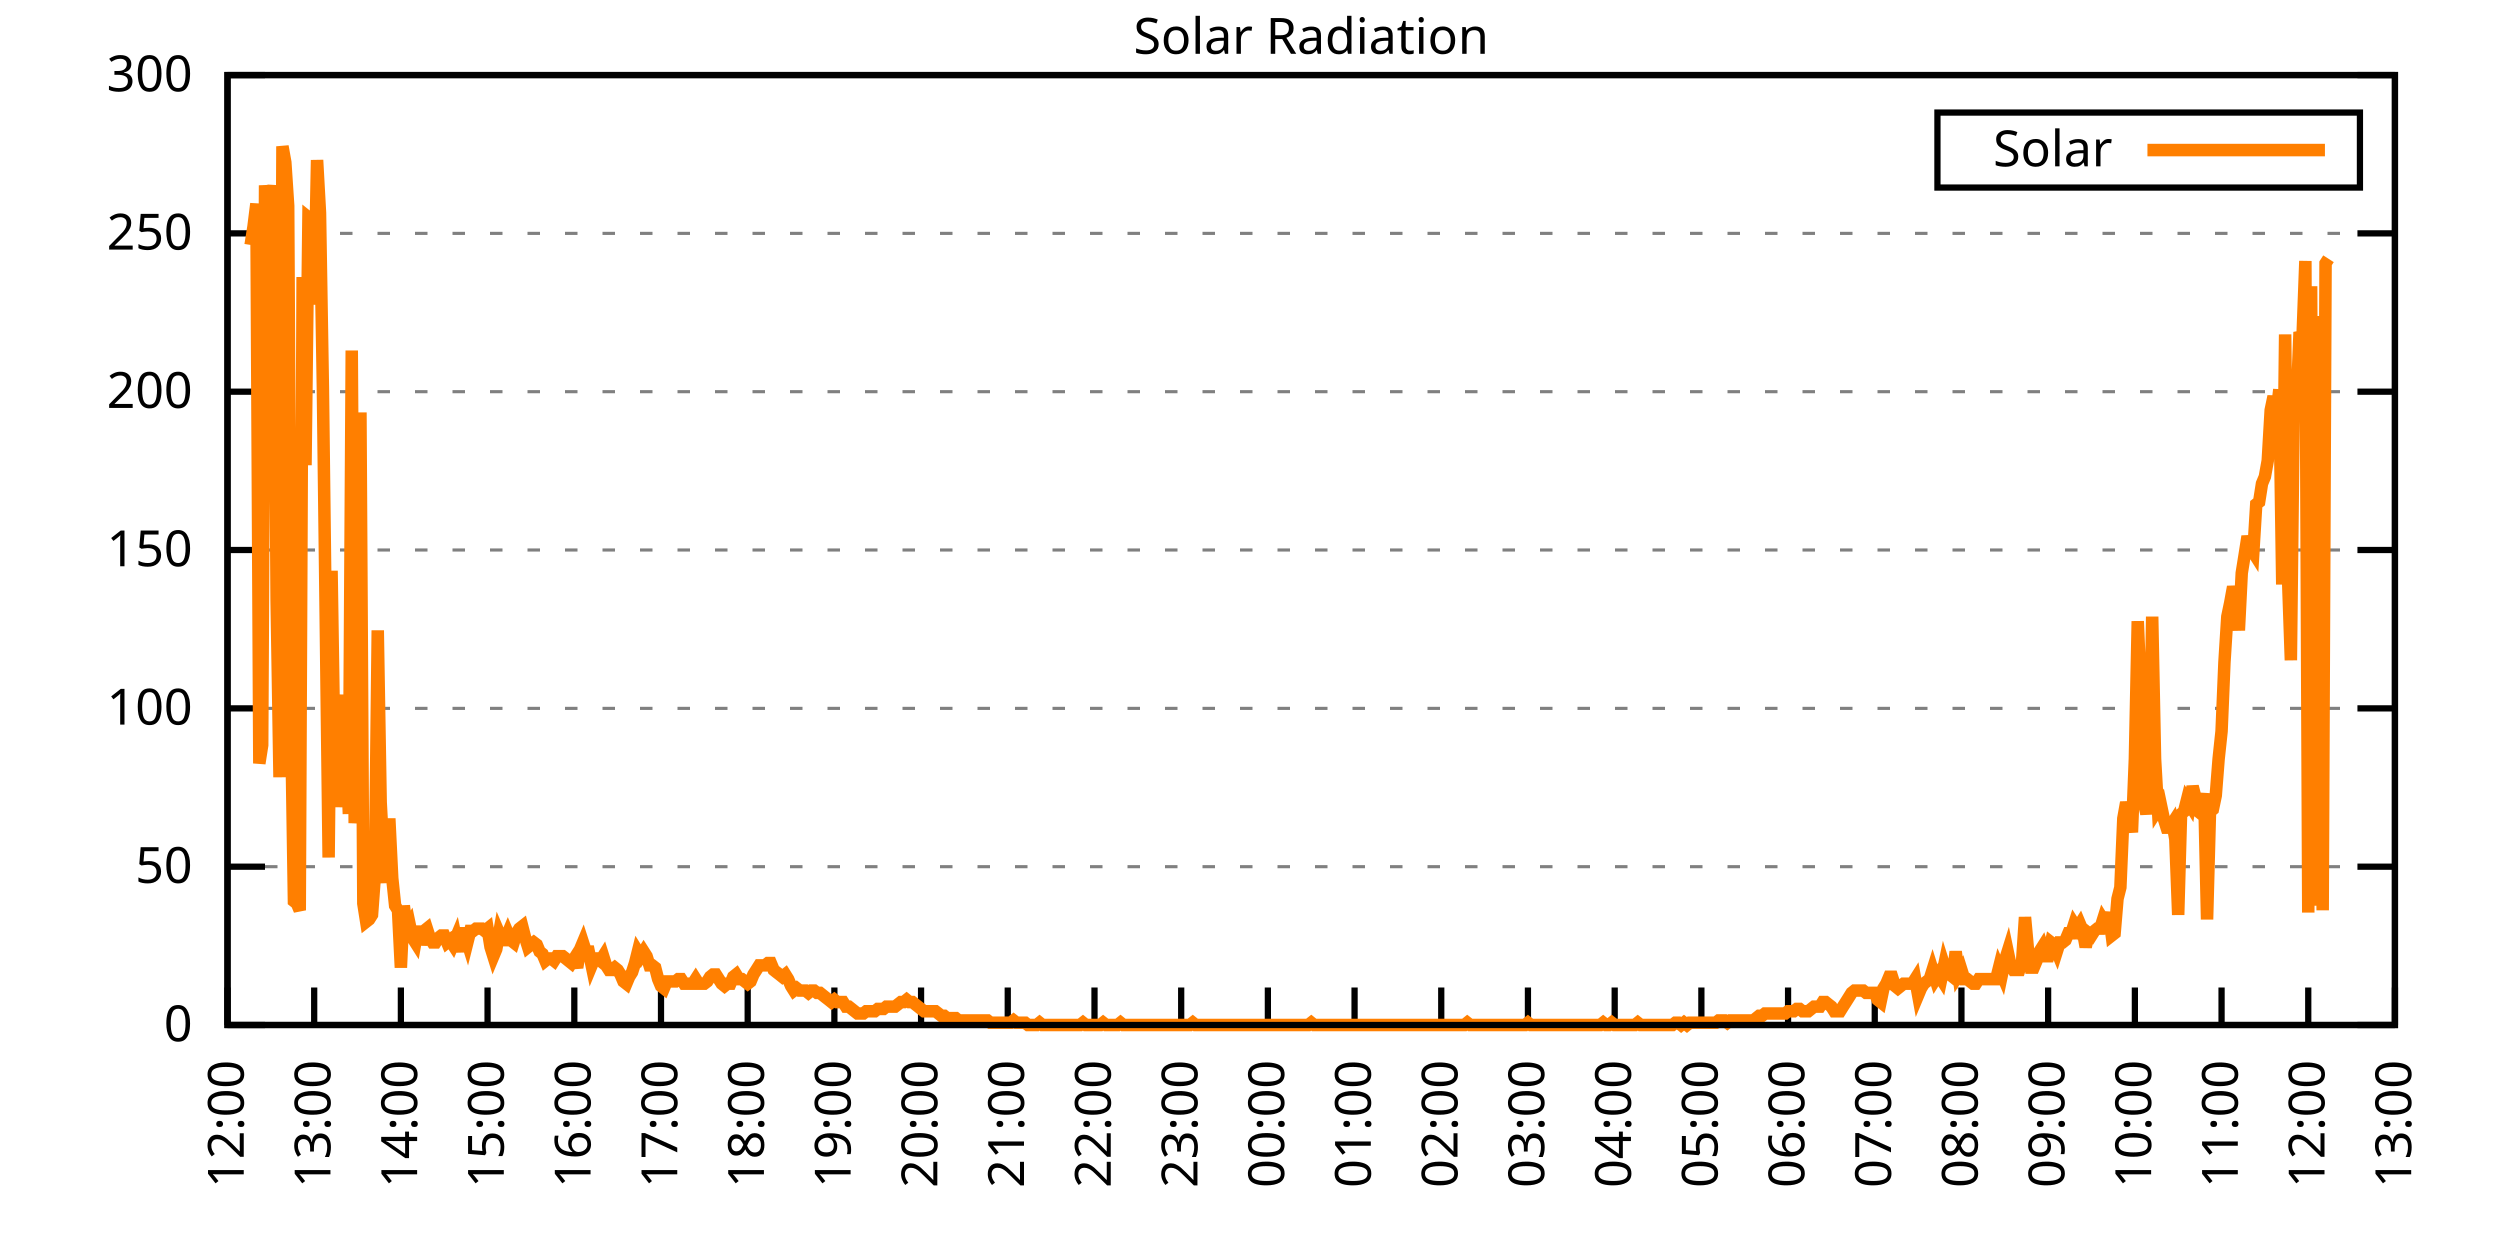
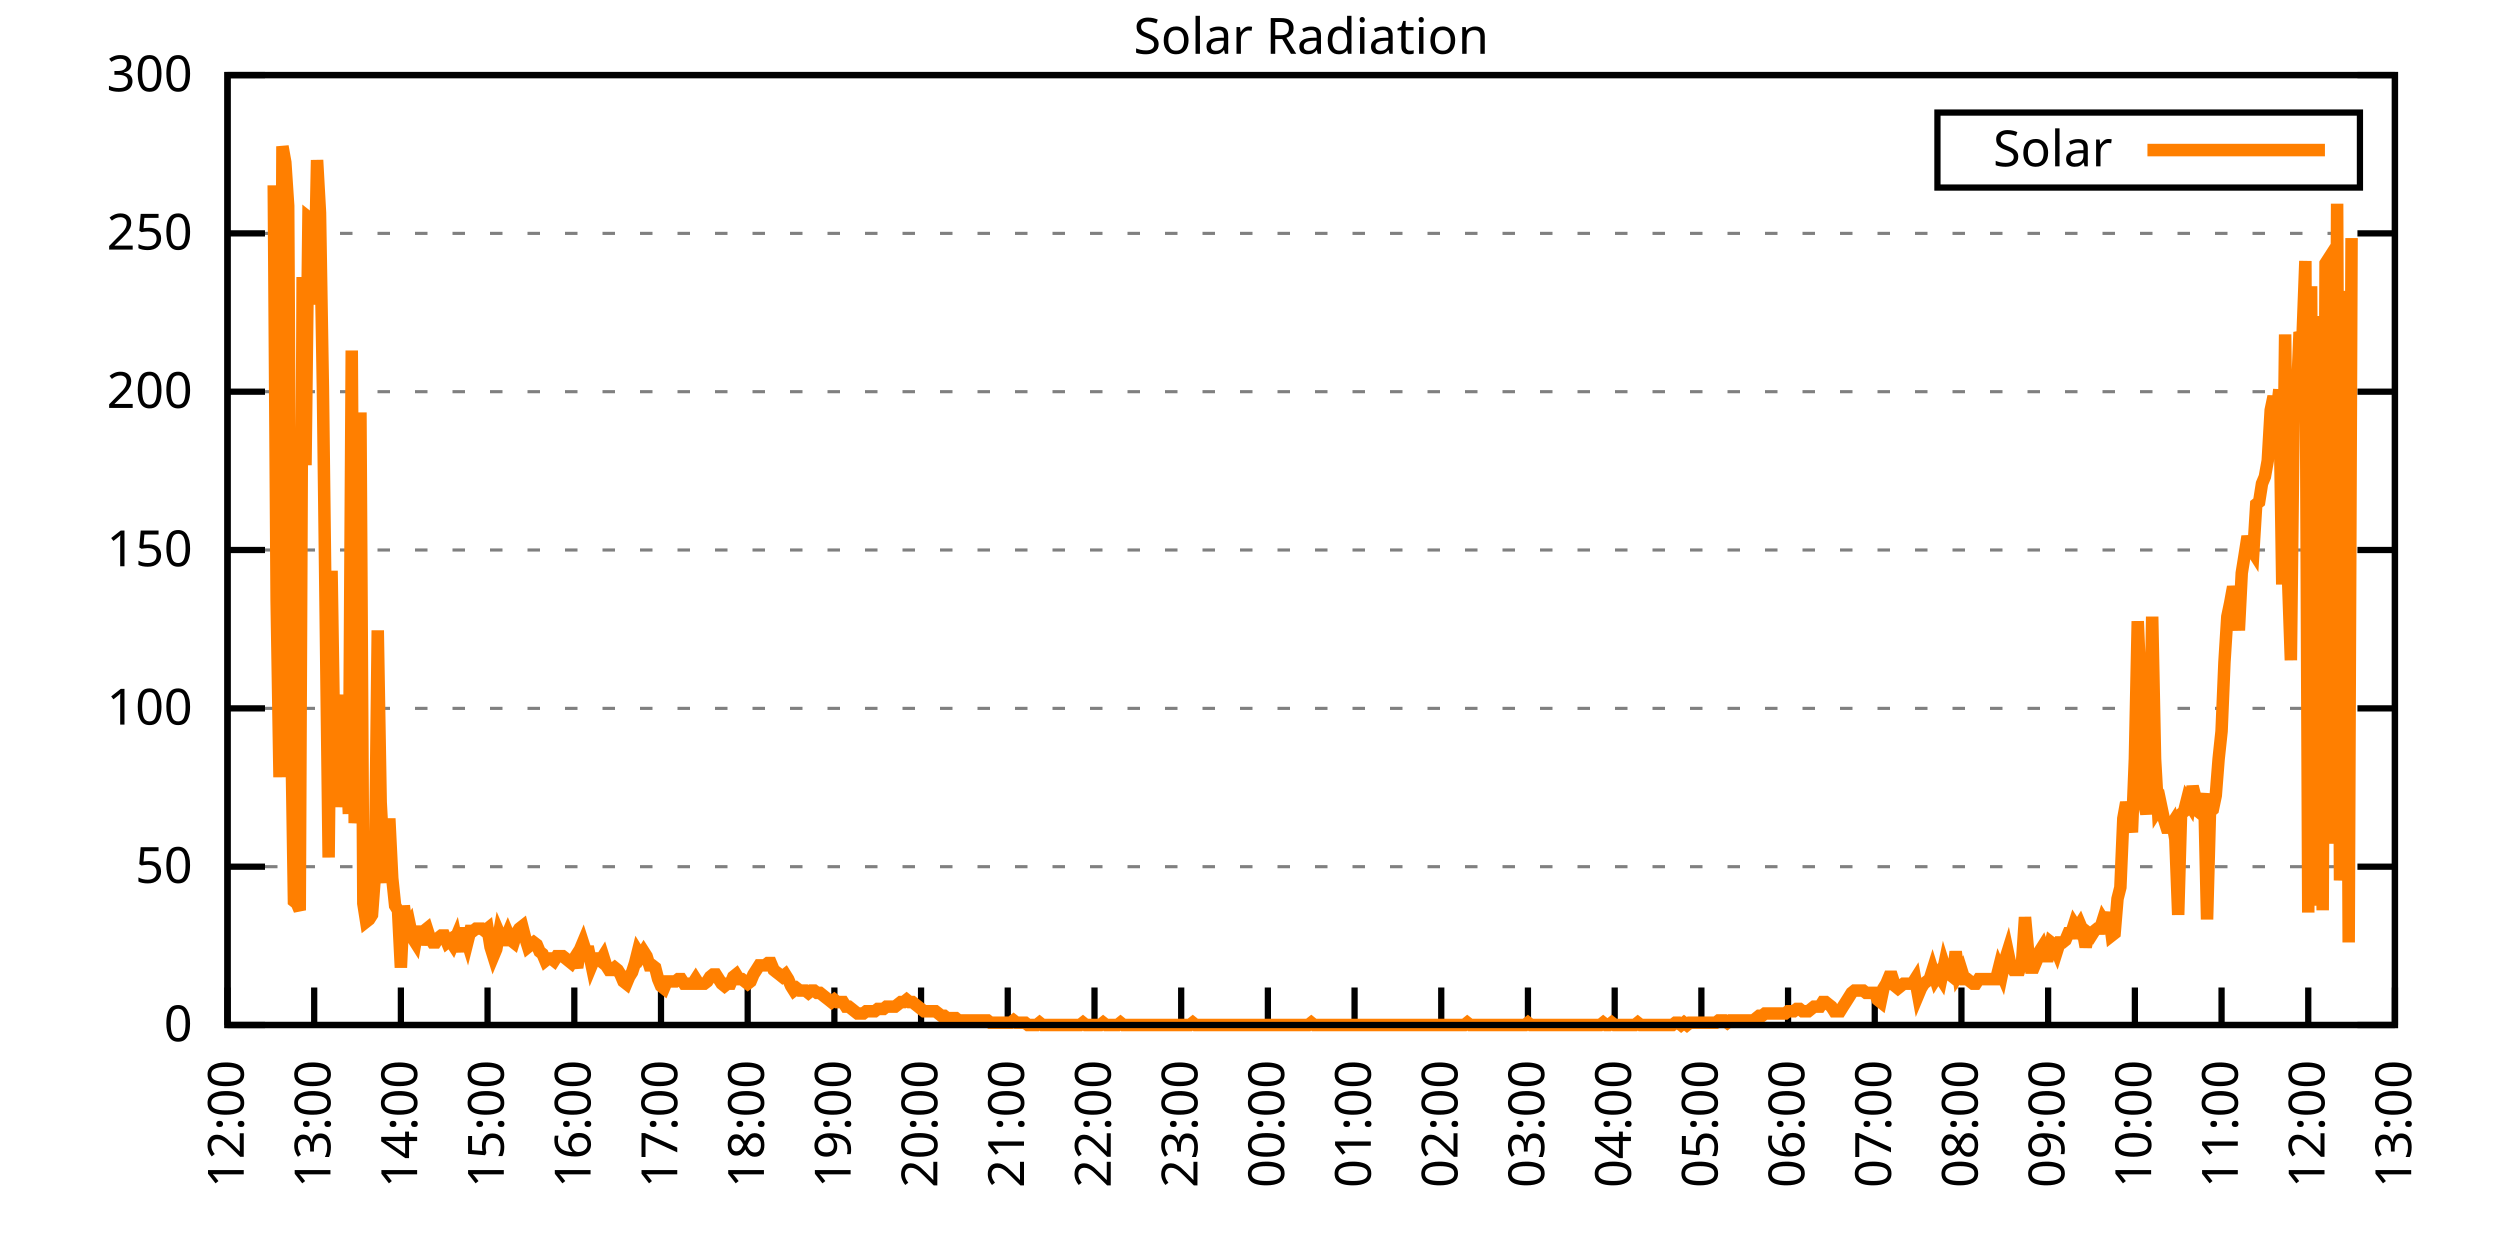
<svg xmlns="http://www.w3.org/2000/svg" xmlns:xlink="http://www.w3.org/1999/xlink" width="400" height="200" viewBox="0 0 400 200">
  <g id="gnuplot_canvas">
    <rect x="0" y="0" width="400" height="200" fill="none" />
    <defs>
      <circle id="gpDot" r="0.5" stroke-width="0.5" stroke="currentColor" />
      <path id="gpPt0" stroke-width="0.333" stroke="currentColor" d="M-1,0 h2 M0,-1 v2" />
      <path id="gpPt1" stroke-width="0.333" stroke="currentColor" d="M-1,-1 L1,1 M1,-1 L-1,1" />
      <path id="gpPt2" stroke-width="0.333" stroke="currentColor" d="M-1,0 L1,0 M0,-1 L0,1 M-1,-1 L1,1 M-1,1 L1,-1" />
      <rect id="gpPt3" stroke-width="0.333" stroke="currentColor" x="-1" y="-1" width="2" height="2" />
      <rect id="gpPt4" stroke-width="0.333" stroke="currentColor" fill="currentColor" x="-1" y="-1" width="2" height="2" />
      <circle id="gpPt5" stroke-width="0.333" stroke="currentColor" cx="0" cy="0" r="1" />
      <use xlink:href="#gpPt5" id="gpPt6" fill="currentColor" stroke="none" />
      <path id="gpPt7" stroke-width="0.333" stroke="currentColor" d="M0,-1.33 L-1.33,0.67 L1.33,0.67 z" />
      <use xlink:href="#gpPt7" id="gpPt8" fill="currentColor" stroke="none" />
      <use xlink:href="#gpPt7" id="gpPt9" stroke="currentColor" transform="rotate(180)" />
      <use xlink:href="#gpPt9" id="gpPt10" fill="currentColor" stroke="none" />
      <use xlink:href="#gpPt3" id="gpPt11" stroke="currentColor" transform="rotate(45)" />
      <use xlink:href="#gpPt11" id="gpPt12" fill="currentColor" stroke="none" />
      <path id="gpPt13" stroke-width="0.333" stroke="currentColor" d="M0,1.330 L1.265,0.411 L0.782,-1.067 L-0.782,-1.076 L-1.265,0.411 z" />
      <use xlink:href="#gpPt13" id="gpPt14" fill="currentColor" stroke="none" />
      <filter id="textbox" filterUnits="objectBoundingBox" x="0" y="0" height="1" width="1">
        <feFlood flood-color="white" flood-opacity="1" result="bgnd" />
        <feComposite in="SourceGraphic" in2="bgnd" operator="atop" />
      </filter>
      <filter id="greybox" filterUnits="objectBoundingBox" x="0" y="0" height="1" width="1">
        <feFlood flood-color="lightgrey" flood-opacity="1" result="grey" />
        <feComposite in="SourceGraphic" in2="grey" operator="atop" />
      </filter>
    </defs>
    <g fill="none" color="white" stroke="currentColor" stroke-width="1.00" stroke-linecap="butt" stroke-linejoin="miter">
</g>
    <g fill="none" color="black" stroke="currentColor" stroke-width="1.00" stroke-linecap="butt" stroke-linejoin="miter">
      <g stroke="none" shape-rendering="crispEdges">
        <polygon fill="rgb(255, 255, 255)" points="36.40,164.00 383.18,164.00 383.18,12.02 36.40,12.02 " />
      </g>
    </g>
    <g fill="none" color="black" stroke="currentColor" stroke-width="1.00" stroke-linecap="butt" stroke-linejoin="miter">
</g>
    <g fill="none" color="black" stroke="black" stroke-width="0.50" stroke-linecap="butt" stroke-linejoin="miter">
</g>
    <g fill="none" color="gray" stroke="currentColor" stroke-width="0.50" stroke-linecap="butt" stroke-linejoin="miter">
      <path stroke="gray" stroke-dasharray="2,4" class="gridline" d="M36.40,164.00 L383.19,164.00  " />
    </g>
    <g fill="none" color="gray" stroke="gray" stroke-width="1.00" stroke-linecap="butt" stroke-linejoin="miter">
</g>
    <g fill="none" color="black" stroke="currentColor" stroke-width="1.00" stroke-linecap="butt" stroke-linejoin="miter">
      <path stroke="black" d="M36.40,164.00 L42.40,164.00 M383.19,164.00 L377.19,164.00  " />
      <g transform="translate(30.80,166.60)" stroke="none" fill="black" font-family="Sans" font-size="8.00" text-anchor="end">
        <text>
          <tspan font-family="Sans"> 0</tspan>
        </text>
      </g>
    </g>
    <g fill="none" color="black" stroke="currentColor" stroke-width="1.00" stroke-linecap="butt" stroke-linejoin="miter">
</g>
    <g fill="none" color="black" stroke="black" stroke-width="0.50" stroke-linecap="butt" stroke-linejoin="miter">
</g>
    <g fill="none" color="gray" stroke="currentColor" stroke-width="0.50" stroke-linecap="butt" stroke-linejoin="miter">
      <path stroke="gray" stroke-dasharray="2,4" class="gridline" d="M36.40,138.67 L383.19,138.67  " />
    </g>
    <g fill="none" color="gray" stroke="gray" stroke-width="1.00" stroke-linecap="butt" stroke-linejoin="miter">
</g>
    <g fill="none" color="black" stroke="currentColor" stroke-width="1.00" stroke-linecap="butt" stroke-linejoin="miter">
      <path stroke="black" d="M36.40,138.67 L42.40,138.67 M383.19,138.67 L377.19,138.67  " />
      <g transform="translate(30.80,141.27)" stroke="none" fill="black" font-family="Sans" font-size="8.00" text-anchor="end">
        <text>
          <tspan font-family="Sans"> 50</tspan>
        </text>
      </g>
    </g>
    <g fill="none" color="black" stroke="currentColor" stroke-width="1.00" stroke-linecap="butt" stroke-linejoin="miter">
</g>
    <g fill="none" color="black" stroke="black" stroke-width="0.50" stroke-linecap="butt" stroke-linejoin="miter">
</g>
    <g fill="none" color="gray" stroke="currentColor" stroke-width="0.50" stroke-linecap="butt" stroke-linejoin="miter">
      <path stroke="gray" stroke-dasharray="2,4" class="gridline" d="M36.40,113.34 L383.19,113.34  " />
    </g>
    <g fill="none" color="gray" stroke="gray" stroke-width="1.00" stroke-linecap="butt" stroke-linejoin="miter">
</g>
    <g fill="none" color="black" stroke="currentColor" stroke-width="1.00" stroke-linecap="butt" stroke-linejoin="miter">
      <path stroke="black" d="M36.40,113.34 L42.40,113.34 M383.19,113.34 L377.19,113.34  " />
      <g transform="translate(30.80,115.94)" stroke="none" fill="black" font-family="Sans" font-size="8.00" text-anchor="end">
        <text>
          <tspan font-family="Sans"> 100</tspan>
        </text>
      </g>
    </g>
    <g fill="none" color="black" stroke="currentColor" stroke-width="1.00" stroke-linecap="butt" stroke-linejoin="miter">
</g>
    <g fill="none" color="black" stroke="black" stroke-width="0.50" stroke-linecap="butt" stroke-linejoin="miter">
</g>
    <g fill="none" color="gray" stroke="currentColor" stroke-width="0.50" stroke-linecap="butt" stroke-linejoin="miter">
      <path stroke="gray" stroke-dasharray="2,4" class="gridline" d="M36.40,88.00 L383.19,88.00  " />
    </g>
    <g fill="none" color="gray" stroke="gray" stroke-width="1.00" stroke-linecap="butt" stroke-linejoin="miter">
</g>
    <g fill="none" color="black" stroke="currentColor" stroke-width="1.00" stroke-linecap="butt" stroke-linejoin="miter">
      <path stroke="black" d="M36.40,88.00 L42.40,88.00 M383.19,88.00 L377.19,88.00  " />
      <g transform="translate(30.80,90.60)" stroke="none" fill="black" font-family="Sans" font-size="8.00" text-anchor="end">
        <text>
          <tspan font-family="Sans"> 150</tspan>
        </text>
      </g>
    </g>
    <g fill="none" color="black" stroke="currentColor" stroke-width="1.00" stroke-linecap="butt" stroke-linejoin="miter">
</g>
    <g fill="none" color="black" stroke="black" stroke-width="0.50" stroke-linecap="butt" stroke-linejoin="miter">
</g>
    <g fill="none" color="gray" stroke="currentColor" stroke-width="0.50" stroke-linecap="butt" stroke-linejoin="miter">
      <path stroke="gray" stroke-dasharray="2,4" class="gridline" d="M36.40,62.67 L383.19,62.67  " />
    </g>
    <g fill="none" color="gray" stroke="gray" stroke-width="1.00" stroke-linecap="butt" stroke-linejoin="miter">
</g>
    <g fill="none" color="black" stroke="currentColor" stroke-width="1.00" stroke-linecap="butt" stroke-linejoin="miter">
      <path stroke="black" d="M36.40,62.67 L42.40,62.67 M383.19,62.67 L377.19,62.67  " />
      <g transform="translate(30.80,65.27)" stroke="none" fill="black" font-family="Sans" font-size="8.00" text-anchor="end">
        <text>
          <tspan font-family="Sans"> 200</tspan>
        </text>
      </g>
    </g>
    <g fill="none" color="black" stroke="currentColor" stroke-width="1.00" stroke-linecap="butt" stroke-linejoin="miter">
</g>
    <g fill="none" color="black" stroke="black" stroke-width="0.50" stroke-linecap="butt" stroke-linejoin="miter">
</g>
    <g fill="none" color="gray" stroke="currentColor" stroke-width="0.50" stroke-linecap="butt" stroke-linejoin="miter">
      <path stroke="gray" stroke-dasharray="2,4" class="gridline" d="M36.40,37.34 L383.19,37.34  " />
    </g>
    <g fill="none" color="gray" stroke="gray" stroke-width="1.00" stroke-linecap="butt" stroke-linejoin="miter">
</g>
    <g fill="none" color="black" stroke="currentColor" stroke-width="1.00" stroke-linecap="butt" stroke-linejoin="miter">
      <path stroke="black" d="M36.40,37.34 L42.40,37.34 M383.19,37.34 L377.19,37.34  " />
      <g transform="translate(30.80,39.94)" stroke="none" fill="black" font-family="Sans" font-size="8.00" text-anchor="end">
        <text>
          <tspan font-family="Sans"> 250</tspan>
        </text>
      </g>
    </g>
    <g fill="none" color="black" stroke="currentColor" stroke-width="1.00" stroke-linecap="butt" stroke-linejoin="miter">
</g>
    <g fill="none" color="black" stroke="black" stroke-width="0.50" stroke-linecap="butt" stroke-linejoin="miter">
</g>
    <g fill="none" color="gray" stroke="currentColor" stroke-width="0.50" stroke-linecap="butt" stroke-linejoin="miter">
      <path stroke="gray" stroke-dasharray="2,4" class="gridline" d="M36.40,12.01 L383.19,12.01  " />
    </g>
    <g fill="none" color="gray" stroke="gray" stroke-width="1.00" stroke-linecap="butt" stroke-linejoin="miter">
</g>
    <g fill="none" color="black" stroke="currentColor" stroke-width="1.00" stroke-linecap="butt" stroke-linejoin="miter">
      <path stroke="black" d="M36.40,12.01 L42.40,12.01 M383.19,12.01 L377.19,12.01  " />
      <g transform="translate(30.80,14.61)" stroke="none" fill="black" font-family="Sans" font-size="8.00" text-anchor="end">
        <text>
          <tspan font-family="Sans"> 300</tspan>
        </text>
      </g>
    </g>
    <g fill="none" color="black" stroke="currentColor" stroke-width="1.00" stroke-linecap="butt" stroke-linejoin="miter">
      <path stroke="black" d="M36.40,164.00 L36.40,158.00  " />
      <g transform="translate(39.00,169.60) rotate(270.00)" stroke="none" fill="black" font-family="Sans" font-size="8.00" text-anchor="end">
        <text>
          <tspan font-family="Sans">12:00</tspan>
        </text>
      </g>
    </g>
    <g fill="none" color="black" stroke="currentColor" stroke-width="1.00" stroke-linecap="butt" stroke-linejoin="miter">
      <path stroke="black" d="M50.27,164.00 L50.27,158.00  " />
      <g transform="translate(52.87,169.60) rotate(270.00)" stroke="none" fill="black" font-family="Sans" font-size="8.00" text-anchor="end">
        <text>
          <tspan font-family="Sans">13:00</tspan>
        </text>
      </g>
    </g>
    <g fill="none" color="black" stroke="currentColor" stroke-width="1.00" stroke-linecap="butt" stroke-linejoin="miter">
      <path stroke="black" d="M64.14,164.00 L64.14,158.00  " />
      <g transform="translate(66.74,169.60) rotate(270.00)" stroke="none" fill="black" font-family="Sans" font-size="8.00" text-anchor="end">
        <text>
          <tspan font-family="Sans">14:00</tspan>
        </text>
      </g>
    </g>
    <g fill="none" color="black" stroke="currentColor" stroke-width="1.00" stroke-linecap="butt" stroke-linejoin="miter">
      <path stroke="black" d="M78.01,164.00 L78.01,158.00  " />
      <g transform="translate(80.61,169.60) rotate(270.00)" stroke="none" fill="black" font-family="Sans" font-size="8.00" text-anchor="end">
        <text>
          <tspan font-family="Sans">15:00</tspan>
        </text>
      </g>
    </g>
    <g fill="none" color="black" stroke="currentColor" stroke-width="1.00" stroke-linecap="butt" stroke-linejoin="miter">
      <path stroke="black" d="M91.89,164.00 L91.89,158.00  " />
      <g transform="translate(94.49,169.60) rotate(270.00)" stroke="none" fill="black" font-family="Sans" font-size="8.00" text-anchor="end">
        <text>
          <tspan font-family="Sans">16:00</tspan>
        </text>
      </g>
    </g>
    <g fill="none" color="black" stroke="currentColor" stroke-width="1.00" stroke-linecap="butt" stroke-linejoin="miter">
      <path stroke="black" d="M105.76,164.00 L105.76,158.00  " />
      <g transform="translate(108.36,169.60) rotate(270.00)" stroke="none" fill="black" font-family="Sans" font-size="8.00" text-anchor="end">
        <text>
          <tspan font-family="Sans">17:00</tspan>
        </text>
      </g>
    </g>
    <g fill="none" color="black" stroke="currentColor" stroke-width="1.00" stroke-linecap="butt" stroke-linejoin="miter">
      <path stroke="black" d="M119.63,164.00 L119.63,158.00  " />
      <g transform="translate(122.23,169.60) rotate(270.00)" stroke="none" fill="black" font-family="Sans" font-size="8.00" text-anchor="end">
        <text>
          <tspan font-family="Sans">18:00</tspan>
        </text>
      </g>
    </g>
    <g fill="none" color="black" stroke="currentColor" stroke-width="1.00" stroke-linecap="butt" stroke-linejoin="miter">
      <path stroke="black" d="M133.50,164.00 L133.50,158.00  " />
      <g transform="translate(136.10,169.60) rotate(270.00)" stroke="none" fill="black" font-family="Sans" font-size="8.00" text-anchor="end">
        <text>
          <tspan font-family="Sans">19:00</tspan>
        </text>
      </g>
    </g>
    <g fill="none" color="black" stroke="currentColor" stroke-width="1.00" stroke-linecap="butt" stroke-linejoin="miter">
      <path stroke="black" d="M147.37,164.00 L147.37,158.00  " />
      <g transform="translate(149.97,169.60) rotate(270.00)" stroke="none" fill="black" font-family="Sans" font-size="8.00" text-anchor="end">
        <text>
          <tspan font-family="Sans">20:00</tspan>
        </text>
      </g>
    </g>
    <g fill="none" color="black" stroke="currentColor" stroke-width="1.00" stroke-linecap="butt" stroke-linejoin="miter">
      <path stroke="black" d="M161.24,164.00 L161.24,158.00  " />
      <g transform="translate(163.84,169.60) rotate(270.00)" stroke="none" fill="black" font-family="Sans" font-size="8.00" text-anchor="end">
        <text>
          <tspan font-family="Sans">21:00</tspan>
        </text>
      </g>
    </g>
    <g fill="none" color="black" stroke="currentColor" stroke-width="1.00" stroke-linecap="butt" stroke-linejoin="miter">
      <path stroke="black" d="M175.12,164.00 L175.12,158.00  " />
      <g transform="translate(177.72,169.60) rotate(270.00)" stroke="none" fill="black" font-family="Sans" font-size="8.00" text-anchor="end">
        <text>
          <tspan font-family="Sans">22:00</tspan>
        </text>
      </g>
    </g>
    <g fill="none" color="black" stroke="currentColor" stroke-width="1.00" stroke-linecap="butt" stroke-linejoin="miter">
      <path stroke="black" d="M188.99,164.00 L188.99,158.00  " />
      <g transform="translate(191.59,169.60) rotate(270.00)" stroke="none" fill="black" font-family="Sans" font-size="8.00" text-anchor="end">
        <text>
          <tspan font-family="Sans">23:00</tspan>
        </text>
      </g>
    </g>
    <g fill="none" color="black" stroke="currentColor" stroke-width="1.00" stroke-linecap="butt" stroke-linejoin="miter">
      <path stroke="black" d="M202.86,164.00 L202.86,158.00  " />
      <g transform="translate(205.46,169.60) rotate(270.00)" stroke="none" fill="black" font-family="Sans" font-size="8.00" text-anchor="end">
        <text>
          <tspan font-family="Sans">00:00</tspan>
        </text>
      </g>
    </g>
    <g fill="none" color="black" stroke="currentColor" stroke-width="1.00" stroke-linecap="butt" stroke-linejoin="miter">
      <path stroke="black" d="M216.73,164.00 L216.73,158.00  " />
      <g transform="translate(219.33,169.60) rotate(270.00)" stroke="none" fill="black" font-family="Sans" font-size="8.00" text-anchor="end">
        <text>
          <tspan font-family="Sans">01:00</tspan>
        </text>
      </g>
    </g>
    <g fill="none" color="black" stroke="currentColor" stroke-width="1.00" stroke-linecap="butt" stroke-linejoin="miter">
      <path stroke="black" d="M230.60,164.00 L230.60,158.00  " />
      <g transform="translate(233.20,169.60) rotate(270.00)" stroke="none" fill="black" font-family="Sans" font-size="8.00" text-anchor="end">
        <text>
          <tspan font-family="Sans">02:00</tspan>
        </text>
      </g>
    </g>
    <g fill="none" color="black" stroke="currentColor" stroke-width="1.00" stroke-linecap="butt" stroke-linejoin="miter">
      <path stroke="black" d="M244.47,164.00 L244.47,158.00  " />
      <g transform="translate(247.07,169.60) rotate(270.00)" stroke="none" fill="black" font-family="Sans" font-size="8.00" text-anchor="end">
        <text>
          <tspan font-family="Sans">03:00</tspan>
        </text>
      </g>
    </g>
    <g fill="none" color="black" stroke="currentColor" stroke-width="1.00" stroke-linecap="butt" stroke-linejoin="miter">
      <path stroke="black" d="M258.35,164.00 L258.35,158.00  " />
      <g transform="translate(260.95,169.60) rotate(270.00)" stroke="none" fill="black" font-family="Sans" font-size="8.00" text-anchor="end">
        <text>
          <tspan font-family="Sans">04:00</tspan>
        </text>
      </g>
    </g>
    <g fill="none" color="black" stroke="currentColor" stroke-width="1.00" stroke-linecap="butt" stroke-linejoin="miter">
      <path stroke="black" d="M272.22,164.00 L272.22,158.00  " />
      <g transform="translate(274.82,169.60) rotate(270.00)" stroke="none" fill="black" font-family="Sans" font-size="8.00" text-anchor="end">
        <text>
          <tspan font-family="Sans">05:00</tspan>
        </text>
      </g>
    </g>
    <g fill="none" color="black" stroke="currentColor" stroke-width="1.00" stroke-linecap="butt" stroke-linejoin="miter">
      <path stroke="black" d="M286.09,164.00 L286.09,158.00  " />
      <g transform="translate(288.69,169.60) rotate(270.00)" stroke="none" fill="black" font-family="Sans" font-size="8.00" text-anchor="end">
        <text>
          <tspan font-family="Sans">06:00</tspan>
        </text>
      </g>
    </g>
    <g fill="none" color="black" stroke="currentColor" stroke-width="1.00" stroke-linecap="butt" stroke-linejoin="miter">
      <path stroke="black" d="M299.96,164.00 L299.96,158.00  " />
      <g transform="translate(302.56,169.60) rotate(270.00)" stroke="none" fill="black" font-family="Sans" font-size="8.00" text-anchor="end">
        <text>
          <tspan font-family="Sans">07:00</tspan>
        </text>
      </g>
    </g>
    <g fill="none" color="black" stroke="currentColor" stroke-width="1.00" stroke-linecap="butt" stroke-linejoin="miter">
      <path stroke="black" d="M313.83,164.00 L313.83,158.00  " />
      <g transform="translate(316.43,169.60) rotate(270.00)" stroke="none" fill="black" font-family="Sans" font-size="8.00" text-anchor="end">
        <text>
          <tspan font-family="Sans">08:00</tspan>
        </text>
      </g>
    </g>
    <g fill="none" color="black" stroke="currentColor" stroke-width="1.00" stroke-linecap="butt" stroke-linejoin="miter">
      <path stroke="black" d="M327.70,164.00 L327.70,158.00  " />
      <g transform="translate(330.30,169.60) rotate(270.00)" stroke="none" fill="black" font-family="Sans" font-size="8.00" text-anchor="end">
        <text>
          <tspan font-family="Sans">09:00</tspan>
        </text>
      </g>
    </g>
    <g fill="none" color="black" stroke="currentColor" stroke-width="1.00" stroke-linecap="butt" stroke-linejoin="miter">
      <path stroke="black" d="M341.58,164.00 L341.58,158.00  " />
      <g transform="translate(344.18,169.60) rotate(270.00)" stroke="none" fill="black" font-family="Sans" font-size="8.00" text-anchor="end">
        <text>
          <tspan font-family="Sans">10:00</tspan>
        </text>
      </g>
    </g>
    <g fill="none" color="black" stroke="currentColor" stroke-width="1.00" stroke-linecap="butt" stroke-linejoin="miter">
      <path stroke="black" d="M355.45,164.00 L355.45,158.00  " />
      <g transform="translate(358.05,169.60) rotate(270.00)" stroke="none" fill="black" font-family="Sans" font-size="8.00" text-anchor="end">
        <text>
          <tspan font-family="Sans">11:00</tspan>
        </text>
      </g>
    </g>
    <g fill="none" color="black" stroke="currentColor" stroke-width="1.00" stroke-linecap="butt" stroke-linejoin="miter">
      <path stroke="black" d="M369.32,164.00 L369.32,158.00  " />
      <g transform="translate(371.92,169.60) rotate(270.00)" stroke="none" fill="black" font-family="Sans" font-size="8.00" text-anchor="end">
        <text>
          <tspan font-family="Sans">12:00</tspan>
        </text>
      </g>
    </g>
    <g fill="none" color="black" stroke="currentColor" stroke-width="1.00" stroke-linecap="butt" stroke-linejoin="miter">
      <path stroke="black" d="M383.19,164.00 L383.19,158.00  " />
      <g transform="translate(385.79,169.60) rotate(270.00)" stroke="none" fill="black" font-family="Sans" font-size="8.00" text-anchor="end">
        <text>
          <tspan font-family="Sans">13:00</tspan>
        </text>
      </g>
    </g>
    <g fill="none" color="black" stroke="currentColor" stroke-width="1.00" stroke-linecap="butt" stroke-linejoin="miter">
</g>
    <g fill="none" color="black" stroke="currentColor" stroke-width="1.00" stroke-linecap="butt" stroke-linejoin="miter">
      <path stroke="black" d="M36.40,12.01 L36.40,164.00 L383.19,164.00 L383.19,12.01 L36.40,12.01 Z  " />
    </g>
    <g fill="none" color="black" stroke="currentColor" stroke-width="1.00" stroke-linecap="butt" stroke-linejoin="miter">
</g>
    <g fill="none" color="black" stroke="currentColor" stroke-width="1.00" stroke-linecap="butt" stroke-linejoin="miter">
      <path stroke="black" d="M309.99,30.01 L309.99,18.01 L377.59,18.01 L377.59,30.01 L309.99,30.01 Z  " />
    </g>
    <g id="Solar_Radiation_plot_1">
      <g fill="none" color="white" stroke="black" stroke-width="2.00" stroke-linecap="butt" stroke-linejoin="miter">
</g>
      <g fill="none" color="black" stroke="currentColor" stroke-width="2.00" stroke-linecap="butt" stroke-linejoin="miter">
        <g transform="translate(337.99,26.61)" stroke="none" fill="black" font-family="Sans" font-size="8.00" text-anchor="end">
          <text>
            <tspan font-family="Sans">Solar</tspan>
          </text>
        </g>
      </g>
      <g fill="none" color="black" stroke="currentColor" stroke-width="2.00" stroke-linecap="butt" stroke-linejoin="miter">
-         <path stroke="rgb(255, 127,   0)" d="M343.59,24.01 L371.99,24.01 M40.10,39.19 L40.56,36.26 L41.02,32.59 L41.49,122.15 L41.95,119.22 L42.41,29.65   L42.87,34.79 L43.34,33.32 L43.80,29.65 L44.26,96.09 L44.72,124.36 L45.19,23.41 L45.65,25.98 L46.11,32.95   L46.57,114.81 L47.03,144.18 L47.50,144.55 L47.96,145.65 L48.42,44.33 L48.88,74.43 L49.35,34.79 L49.81,35.16   L50.27,48.74 L50.73,25.61 L51.20,34.06 L51.66,61.95 L52.12,99.39 L52.58,137.20 L53.05,91.32 L53.51,121.05   L53.97,111.14 L54.43,129.13 L54.90,120.32 L55.36,118.48 L55.82,130.23 L56.28,56.08 L56.75,131.70 L57.21,126.19   L57.67,65.99 L58.13,144.55 L58.59,147.48 L59.06,147.11 L59.52,146.38 L59.98,140.14 L60.44,100.86 L60.91,128.39   L61.37,136.84 L61.83,141.24 L62.29,130.96 L62.76,140.51 L63.22,144.91 L63.68,145.65 L64.14,154.82 L64.61,144.91   L65.07,148.58 L65.53,147.85 L65.99,150.05 L66.46,150.79 L66.92,148.22 L67.38,151.15 L67.84,148.95 L68.30,148.58   L68.77,150.05 L69.23,150.79 L69.69,150.79 L70.15,150.05 L70.62,149.68 L71.08,149.68 L71.54,150.79 L72.00,150.42   L72.47,151.15 L72.93,150.05 L73.39,152.25 L73.85,149.32 L74.32,149.32 L74.78,150.79 L75.24,148.95 L75.70,148.95   L76.17,148.58 L76.63,148.58 L77.09,148.58 L77.55,148.95 L78.01,148.58 L78.48,151.52 L78.94,152.99 L79.40,151.89   L79.86,149.32 L80.33,150.42 L80.79,150.42 L81.25,149.32 L81.71,150.42 L82.18,150.79 L82.64,149.32 L83.10,148.58   L83.56,148.22 L84.03,150.05 L84.49,151.52 L84.95,151.15 L85.41,150.79 L85.88,151.15 L86.34,152.25 L86.80,152.62   L87.26,153.72 L87.72,153.35 L88.19,153.35 L88.65,153.72 L89.11,152.99 L89.57,152.99 L90.04,152.99 L90.50,153.35   L90.96,153.72 L91.42,154.09 L91.89,153.35 L92.35,154.82 L92.81,151.89 L93.27,150.79 L93.74,152.25 L94.20,152.25   L94.66,154.46 L95.12,153.35 L95.59,153.35 L96.05,153.72 L96.51,152.99 L96.97,154.46 L97.44,155.19 L97.90,155.19   L98.36,154.82 L98.82,155.19 L99.28,155.92 L99.75,157.03 L100.21,157.39 L100.67,156.29 L101.13,155.56 L101.60,154.09   L102.06,152.25 L102.52,152.99 L102.98,152.25 L103.45,152.99 L103.91,154.46 L104.37,154.46 L104.83,154.82 L105.30,156.66   L105.76,157.76 L106.22,158.13 L106.68,157.03 L107.15,157.03 L107.61,157.03 L108.07,157.03 L108.53,156.66 L108.99,156.66   L109.46,157.39 L109.92,157.39 L110.38,157.39 L110.84,157.39 L111.31,156.66 L111.77,157.39 L112.23,157.39 L112.69,157.39   L113.16,157.03 L113.62,156.29 L114.08,155.92 L114.54,155.92 L115.01,156.66 L115.47,157.39 L115.93,157.76 L116.39,157.39   L116.86,157.39 L117.32,156.29 L117.78,155.92 L118.24,156.66 L118.70,156.66 L119.17,157.03 L119.63,157.39 L120.09,157.03   L120.55,155.92 L121.02,155.19 L121.48,154.46 L121.94,154.46 L122.40,154.46 L122.87,154.09 L123.33,154.09 L123.79,155.19   L124.25,155.56 L124.72,155.92 L125.18,156.29 L125.64,155.92 L126.10,156.66 L126.57,157.76 L127.03,158.49 L127.49,158.13   L127.95,158.49 L128.41,158.49 L128.88,158.49 L129.34,158.86 L129.80,158.49 L130.26,158.49 L130.73,158.86 L131.19,158.86   L131.65,159.23 L132.11,159.60 L132.58,159.96 L133.04,160.33 L133.50,159.96 L133.96,160.33 L134.43,160.33 L134.89,160.33   L135.35,161.06 L135.81,161.06 L136.28,161.43 L136.74,161.80 L137.20,162.16 L137.66,162.16 L138.13,162.16 L138.59,161.80   L139.05,161.80 L139.51,161.80 L139.97,161.80 L140.44,161.43 L140.90,161.43 L141.36,161.43 L141.82,161.06 L142.29,161.06   L142.75,161.06 L143.21,161.06 L143.67,160.70 L144.14,160.33 L144.60,160.33 L145.06,159.96 L145.52,160.33 L145.99,160.33   L146.45,160.70 L146.91,161.06 L147.37,161.43 L147.84,161.80 L148.30,161.80 L148.76,161.80 L149.22,161.80 L149.68,161.80   L150.15,162.16 L150.61,162.53 L151.07,162.53 L151.53,162.90 L152.00,162.90 L152.46,162.90 L152.92,162.90 L153.38,163.27   L153.85,163.27 L154.31,163.27 L154.77,163.27 L155.23,163.27 L155.70,163.27 L156.16,163.27 L156.62,163.27 L157.08,163.27   L157.55,163.27 L158.01,163.27 L158.47,163.63 L158.93,163.63 L159.39,163.63 L159.86,163.63 L160.32,163.63 L160.78,163.63   L161.24,163.63 L161.71,163.63 L162.17,163.27 L162.63,163.63 L163.09,163.63 L163.56,163.63 L164.02,163.63 L164.48,164.00   L164.94,164.00 L165.41,164.00 L165.87,164.00 L166.33,163.63 L166.79,164.00 L167.26,164.00 L167.72,164.00 L168.18,164.00   L168.64,164.00 L169.10,164.00 L169.57,164.00 L170.03,164.00 L170.49,164.00 L170.95,164.00 L171.42,164.00 L171.88,164.00   L172.34,164.00 L172.80,164.00 L173.27,163.63 L173.73,164.00 L174.19,164.00 L174.65,164.00 L175.12,164.00 L175.58,164.00   L176.04,164.00 L176.50,163.63 L176.97,164.00 L177.43,164.00 L177.89,164.00 L178.35,164.00 L178.82,164.00 L179.28,163.63   L179.74,164.00 L180.20,164.00 L180.66,164.00 L181.13,164.00 L181.59,164.00 L182.05,164.00 L182.51,164.00 L182.98,164.00   L183.44,164.00 L183.90,164.00 L184.36,164.00 L184.83,164.00 L185.29,164.00 L185.75,164.00 L186.21,164.00 L186.68,164.00   L187.14,164.00 L187.60,164.00 L188.06,164.00 L188.53,164.00 L188.99,164.00 L189.45,164.00 L189.91,164.00 L190.37,164.00   L190.84,163.63 L191.30,164.00 L191.76,164.00 L192.22,164.00 L192.69,164.00 L193.15,164.00 L193.61,164.00 L194.07,164.00   L194.54,164.00 L195.00,164.00 L195.46,164.00 L195.92,164.00 L196.39,164.00 L196.85,164.00 L197.31,164.00 L197.77,164.00   L198.24,164.00 L198.70,164.00 L199.16,164.00 L199.62,164.00 L200.08,164.00 L200.55,164.00 L201.01,164.00 L201.47,164.00   L201.93,164.00 L202.40,164.00 L202.86,164.00 L203.32,164.00 L203.78,164.00 L204.25,164.00 L204.71,164.00 L205.17,164.00   L205.63,164.00 L206.10,164.00 L206.56,164.00 L207.02,164.00 L207.48,164.00 L207.95,164.00 L208.41,164.00 L208.87,164.00   L209.33,164.00 L209.80,163.63 L210.26,164.00 L210.72,164.00 L211.18,164.00 L211.64,164.00 L212.11,164.00 L212.57,164.00   L213.03,164.00 L213.49,164.00 L213.96,164.00 L214.42,164.00 L214.88,164.00 L215.34,164.00 L215.81,164.00 L216.27,164.00   L216.73,164.00 L217.19,164.00 L217.66,164.00 L218.12,164.00 L218.58,164.00 L219.04,164.00 L219.51,164.00 L219.97,164.00   L220.43,164.00 L220.89,164.00 L221.35,164.00 L221.82,164.00 L222.28,164.00 L222.74,164.00 L223.20,164.00 L223.67,164.00   L224.13,164.00 L224.59,164.00 L225.05,164.00 L225.52,164.00 L225.98,164.00 L226.44,164.00 L226.90,164.00 L227.37,164.00   L227.83,164.00 L228.29,164.00 L228.75,164.00 L229.22,164.00 L229.68,164.00 L230.14,164.00 L230.60,164.00 L231.06,164.00   L231.53,164.00 L231.99,164.00 L232.45,164.00 L232.91,164.00 L233.38,164.00 L233.84,164.00 L234.30,164.00 L234.76,163.63   L235.23,164.00 L235.69,164.00 L236.15,164.00 L236.61,164.00 L237.08,164.00 L237.54,164.00 L238.00,164.00 L238.46,164.00   L238.93,164.00 L239.39,164.00 L239.85,164.00 L240.31,164.00 L240.77,164.00 L241.24,164.00 L241.70,164.00 L242.16,164.00   L242.62,164.00 L243.09,164.00 L243.55,164.00 L244.01,164.00 L244.47,163.63 L244.94,164.00 L245.40,164.00 L245.86,164.00   L246.32,164.00 L246.79,164.00 L247.25,164.00 L247.71,164.00 L248.17,164.00 L248.64,164.00 L249.10,164.00 L249.56,164.00   L250.02,164.00 L250.49,164.00 L250.95,164.00 L251.41,164.00 L251.87,164.00 L252.33,164.00 L252.80,164.00 L253.26,164.00   L253.72,164.00 L254.18,164.00 L254.65,164.00 L255.11,164.00 L255.57,164.00 L256.03,164.00 L256.50,163.63 L256.96,164.00   L257.42,164.00 L257.88,163.63 L258.35,164.00 L258.81,164.00 L259.27,164.00 L259.73,164.00 L260.20,164.00 L260.66,164.00   L261.12,164.00 L261.58,164.00 L262.04,163.63 L262.51,164.00 L262.97,164.00 L263.43,164.00 L263.89,164.00 L264.36,164.00   L264.82,164.00 L265.28,164.00 L265.74,164.00 L266.21,164.00 L266.67,164.00 L267.13,164.00 L267.59,164.00 L268.06,163.63   L268.52,163.63 L268.98,164.00 L269.44,163.63 L269.91,164.00 L270.37,163.63 L270.83,163.63 L271.29,163.63 L271.75,163.63   L272.22,163.63 L272.68,163.63 L273.14,163.63 L273.60,163.63 L274.07,163.63 L274.53,163.63 L274.99,163.27 L275.45,163.27   L275.92,163.27 L276.38,163.63 L276.84,163.27 L277.30,163.27 L277.77,163.27 L278.23,163.27 L278.69,163.27 L279.15,163.27   L279.62,163.27 L280.08,163.27 L280.54,163.27 L281.00,162.90 L281.46,162.53 L281.93,162.53 L282.39,162.16 L282.85,162.16   L283.31,162.16 L283.78,162.16 L284.24,162.16 L284.70,162.16 L285.16,162.16 L285.63,162.16 L286.09,161.80 L286.55,161.80   L287.01,161.80 L287.48,161.43 L287.94,161.43 L288.40,161.80 L288.86,161.80 L289.33,161.80 L289.79,161.43 L290.25,161.06   L290.71,161.06 L291.18,161.06 L291.64,160.33 L292.10,160.33 L292.56,160.70 L293.02,161.06 L293.49,161.80 L293.95,161.80   L294.41,161.80 L294.87,161.06 L295.34,160.33 L295.80,159.60 L296.26,158.86 L296.72,158.49 L297.19,158.49 L297.65,158.49   L298.11,158.49 L298.57,158.86 L299.04,158.86 L299.50,158.86 L299.96,158.86 L300.42,159.96 L300.89,160.33 L301.35,158.13   L301.81,157.39 L302.27,156.29 L302.73,156.29 L303.20,157.76 L303.66,158.13 L304.12,157.76 L304.58,157.39 L305.05,157.39   L305.51,157.39 L305.97,157.39 L306.43,156.66 L306.90,159.23 L307.36,158.13 L307.82,157.39 L308.28,157.03 L308.75,156.66   L309.21,155.19 L309.67,156.66 L310.13,155.92 L310.60,156.66 L311.06,154.46 L311.52,155.92 L311.98,155.92 L312.44,156.29   L312.91,152.25 L313.37,155.92 L313.83,155.19 L314.29,156.66 L314.76,156.66 L315.22,157.03 L315.68,157.39 L316.14,157.39   L316.61,156.66 L317.07,156.66 L317.53,156.66 L317.99,156.66 L318.46,156.66 L318.92,156.66 L319.38,156.66 L319.84,154.82   L320.31,155.92 L320.77,153.72 L321.23,152.25 L321.69,154.46 L322.15,155.19 L322.62,155.19 L323.08,155.19 L323.54,153.72   L324.00,146.75 L324.47,151.89 L324.93,154.82 L325.39,154.82 L325.85,153.72 L326.32,152.25 L326.78,151.52 L327.24,152.99   L327.70,152.99 L328.17,150.79 L328.63,151.15 L329.09,152.25 L329.55,150.79 L330.02,150.79 L330.48,150.42 L330.94,149.32   L331.40,149.32 L331.87,147.85 L332.33,148.58 L332.79,147.85 L333.25,148.95 L333.71,151.52 L334.18,149.32 L334.64,149.68   L335.10,148.95 L335.56,148.58 L336.03,148.58 L336.49,147.11 L336.95,147.85 L337.41,146.01 L337.88,149.68 L338.34,149.32   L338.80,143.81 L339.26,141.98 L339.73,130.96 L340.19,128.39 L340.65,130.23 L341.11,133.17 L341.58,121.42 L342.04,99.39   L342.50,110.41 L342.96,128.03 L343.42,130.23 L343.89,126.19 L344.35,98.66 L344.81,121.42 L345.27,129.49 L345.74,128.76   L346.20,130.96 L346.66,132.43 L347.12,132.43 L347.59,131.70 L348.05,134.27 L348.51,146.38 L348.97,130.23 L349.44,129.86   L349.90,128.03 L350.36,128.76 L350.82,125.82 L351.29,127.66 L351.75,129.86 L352.21,130.23 L352.67,126.93 L353.13,147.11   L353.60,129.86 L354.06,129.49 L354.52,127.29 L354.98,121.42 L355.45,117.01 L355.91,106.00 L356.37,98.66 L356.83,96.46   L357.30,93.89 L357.76,95.72 L358.22,100.86 L358.68,91.69 L359.15,88.75 L359.61,85.81 L360.07,87.65 L360.53,88.38   L361.00,80.67 L361.46,80.31 L361.92,77.37 L362.38,76.27 L362.84,73.70 L363.31,65.62 L363.77,63.42 L364.23,66.36   L364.69,62.32 L365.16,93.52 L365.62,53.51 L366.08,92.42 L366.54,105.64 L367.01,64.16 L367.47,64.52 L367.93,53.14   L368.39,54.24 L368.86,41.76 L369.32,146.01 L369.78,45.80 L370.24,144.91 L370.71,50.57 L371.17,93.89 L371.63,145.65   L372.09,42.13 L372.56,41.40  " />
+         <path stroke="rgb(255, 127,   0)" d="M343.59,24.01 L371.99,24.01 M43.80,29.65 L44.26,96.09 L44.72,124.36 L45.19,23.41 L45.65,25.98 L46.11,32.95   L46.57,114.81 L47.03,144.18 L47.50,144.55 L47.96,145.65 L48.42,44.33 L48.88,74.43 L49.35,34.79 L49.81,35.16   L50.27,48.74 L50.73,25.61 L51.20,34.06 L51.66,61.95 L52.12,99.39 L52.58,137.20 L53.05,91.32 L53.51,121.05   L53.97,111.14 L54.43,129.13 L54.90,120.32 L55.36,118.48 L55.82,130.23 L56.28,56.08 L56.75,131.70 L57.21,126.19   L57.67,65.99 L58.13,144.55 L58.59,147.48 L59.06,147.11 L59.52,146.38 L59.98,140.14 L60.44,100.86 L60.91,128.39   L61.37,136.84 L61.83,141.24 L62.29,130.96 L62.76,140.51 L63.22,144.91 L63.68,145.65 L64.14,154.82 L64.61,144.91   L65.07,148.58 L65.53,147.85 L65.99,150.05 L66.46,150.79 L66.92,148.22 L67.38,151.15 L67.84,148.95 L68.30,148.58   L68.77,150.05 L69.23,150.79 L69.69,150.79 L70.15,150.05 L70.62,149.68 L71.08,149.68 L71.54,150.79 L72.00,150.42   L72.47,151.15 L72.93,150.05 L73.39,152.25 L73.85,149.32 L74.32,149.32 L74.78,150.79 L75.24,148.95 L75.70,148.95   L76.17,148.58 L76.63,148.58 L77.09,148.58 L77.55,148.95 L78.01,148.58 L78.48,151.52 L78.94,152.99 L79.40,151.89   L79.86,149.32 L80.33,150.42 L80.79,150.42 L81.25,149.32 L81.71,150.42 L82.18,150.79 L82.64,149.32 L83.10,148.58   L83.56,148.22 L84.03,150.05 L84.49,151.52 L84.95,151.15 L85.41,150.79 L85.88,151.15 L86.34,152.25 L86.80,152.62   L87.26,153.72 L87.72,153.35 L88.19,153.35 L88.65,153.72 L89.11,152.99 L89.57,152.99 L90.04,152.99 L90.50,153.35   L90.96,153.72 L91.42,154.09 L91.89,153.35 L92.35,154.82 L92.81,151.89 L93.27,150.79 L93.74,152.25 L94.20,152.25   L94.66,154.46 L95.12,153.35 L95.59,153.35 L96.05,153.72 L96.51,152.99 L96.97,154.46 L97.44,155.19 L97.90,155.19   L98.36,154.82 L98.82,155.19 L99.28,155.92 L99.75,157.03 L100.21,157.39 L100.67,156.29 L101.13,155.56 L101.60,154.09   L102.06,152.25 L102.52,152.99 L102.98,152.25 L103.45,152.99 L103.91,154.46 L104.37,154.46 L104.83,154.82 L105.30,156.66   L105.76,157.76 L106.22,158.13 L106.68,157.03 L107.15,157.03 L107.61,157.03 L108.07,157.03 L108.53,156.66 L108.99,156.66   L109.46,157.39 L109.92,157.39 L110.38,157.39 L110.84,157.39 L111.31,156.66 L111.77,157.39 L112.23,157.39 L112.69,157.39   L113.16,157.03 L113.62,156.29 L114.08,155.92 L114.54,155.92 L115.01,156.66 L115.47,157.39 L115.93,157.76 L116.39,157.39   L116.86,157.39 L117.32,156.29 L117.78,155.92 L118.24,156.66 L118.70,156.66 L119.17,157.03 L119.63,157.39 L120.09,157.03   L120.55,155.92 L121.02,155.19 L121.48,154.46 L121.94,154.46 L122.40,154.46 L122.87,154.09 L123.33,154.09 L123.79,155.19   L124.25,155.56 L124.72,155.92 L125.18,156.29 L125.64,155.92 L126.10,156.66 L126.57,157.76 L127.03,158.49 L127.49,158.13   L127.95,158.49 L128.41,158.49 L128.88,158.49 L129.34,158.86 L129.80,158.49 L130.26,158.49 L130.73,158.86 L131.19,158.86   L131.65,159.23 L132.11,159.60 L132.58,159.96 L133.04,160.33 L133.50,159.96 L133.96,160.33 L134.43,160.33 L134.89,160.33   L135.35,161.06 L135.81,161.06 L136.28,161.43 L136.74,161.80 L137.20,162.16 L137.66,162.16 L138.13,162.16 L138.59,161.80   L139.05,161.80 L139.51,161.80 L139.97,161.80 L140.44,161.43 L140.90,161.43 L141.36,161.43 L141.82,161.06 L142.29,161.06   L142.75,161.06 L143.21,161.06 L143.67,160.70 L144.14,160.33 L144.60,160.33 L145.06,159.96 L145.52,160.33 L145.99,160.33   L146.45,160.70 L146.91,161.06 L147.37,161.43 L147.84,161.80 L148.30,161.80 L148.76,161.80 L149.22,161.80 L149.68,161.80   L150.15,162.16 L150.61,162.53 L151.07,162.53 L151.53,162.90 L152.00,162.90 L152.46,162.90 L152.92,162.90 L153.38,163.27   L153.85,163.27 L154.31,163.27 L154.77,163.27 L155.23,163.27 L155.70,163.27 L156.16,163.27 L156.62,163.27 L157.08,163.27   L157.55,163.27 L158.01,163.27 L158.47,163.63 L158.93,163.63 L159.39,163.63 L159.86,163.63 L160.32,163.63 L160.78,163.63   L161.24,163.63 L161.71,163.63 L162.17,163.27 L162.63,163.63 L163.09,163.63 L163.56,163.63 L164.02,163.63 L164.48,164.00   L164.94,164.00 L165.41,164.00 L165.87,164.00 L166.33,163.63 L166.79,164.00 L167.26,164.00 L167.72,164.00 L168.18,164.00   L168.64,164.00 L169.10,164.00 L169.57,164.00 L170.03,164.00 L170.49,164.00 L170.95,164.00 L171.42,164.00 L171.88,164.00   L172.34,164.00 L172.80,164.00 L173.27,163.63 L173.73,164.00 L174.19,164.00 L174.65,164.00 L175.12,164.00 L175.58,164.00   L176.04,164.00 L176.50,163.63 L176.97,164.00 L177.43,164.00 L177.89,164.00 L178.35,164.00 L178.82,164.00 L179.28,163.63   L179.74,164.00 L180.20,164.00 L180.66,164.00 L181.13,164.00 L181.59,164.00 L182.05,164.00 L182.51,164.00 L182.98,164.00   L183.44,164.00 L183.90,164.00 L184.36,164.00 L184.83,164.00 L185.29,164.00 L185.75,164.00 L186.21,164.00 L186.68,164.00   L187.14,164.00 L187.60,164.00 L188.06,164.00 L188.53,164.00 L188.99,164.00 L189.45,164.00 L189.91,164.00 L190.37,164.00   L190.84,163.63 L191.30,164.00 L191.76,164.00 L192.22,164.00 L192.69,164.00 L193.15,164.00 L193.61,164.00 L194.07,164.00   L194.54,164.00 L195.00,164.00 L195.46,164.00 L195.92,164.00 L196.39,164.00 L196.85,164.00 L197.31,164.00 L197.77,164.00   L198.24,164.00 L198.70,164.00 L199.16,164.00 L199.62,164.00 L200.08,164.00 L200.55,164.00 L201.01,164.00 L201.47,164.00   L201.93,164.00 L202.40,164.00 L202.86,164.00 L203.32,164.00 L203.78,164.00 L204.25,164.00 L204.71,164.00 L205.17,164.00   L205.63,164.00 L206.10,164.00 L206.56,164.00 L207.02,164.00 L207.48,164.00 L207.95,164.00 L208.41,164.00 L208.87,164.00   L209.33,164.00 L209.80,163.63 L210.26,164.00 L210.72,164.00 L211.18,164.00 L211.64,164.00 L212.11,164.00 L212.57,164.00   L213.03,164.00 L213.49,164.00 L213.96,164.00 L214.42,164.00 L214.88,164.00 L215.34,164.00 L215.81,164.00 L216.27,164.00   L216.73,164.00 L217.19,164.00 L217.66,164.00 L218.12,164.00 L218.58,164.00 L219.04,164.00 L219.51,164.00 L219.97,164.00   L220.43,164.00 L220.89,164.00 L221.35,164.00 L221.82,164.00 L222.28,164.00 L222.74,164.00 L223.20,164.00 L223.67,164.00   L224.13,164.00 L224.59,164.00 L225.05,164.00 L225.52,164.00 L225.98,164.00 L226.44,164.00 L226.90,164.00 L227.37,164.00   L227.83,164.00 L228.29,164.00 L228.75,164.00 L229.22,164.00 L229.68,164.00 L230.14,164.00 L230.60,164.00 L231.06,164.00   L231.53,164.00 L231.99,164.00 L232.45,164.00 L232.91,164.00 L233.38,164.00 L233.84,164.00 L234.30,164.00 L234.76,163.63   L235.23,164.00 L235.69,164.00 L236.15,164.00 L236.61,164.00 L237.08,164.00 L237.54,164.00 L238.00,164.00 L238.46,164.00   L238.93,164.00 L239.39,164.00 L239.85,164.00 L240.31,164.00 L240.77,164.00 L241.24,164.00 L241.70,164.00 L242.16,164.00   L242.62,164.00 L243.09,164.00 L243.55,164.00 L244.01,164.00 L244.47,163.63 L244.94,164.00 L245.40,164.00 L245.86,164.00   L246.32,164.00 L246.79,164.00 L247.25,164.00 L247.71,164.00 L248.17,164.00 L248.64,164.00 L249.10,164.00 L249.56,164.00   L250.02,164.00 L250.49,164.00 L250.95,164.00 L251.41,164.00 L251.87,164.00 L252.33,164.00 L252.80,164.00 L253.26,164.00   L253.72,164.00 L254.18,164.00 L254.65,164.00 L255.11,164.00 L255.57,164.00 L256.03,164.00 L256.50,163.63 L256.96,164.00   L257.42,164.00 L257.88,163.63 L258.35,164.00 L258.81,164.00 L259.27,164.00 L259.73,164.00 L260.20,164.00 L260.66,164.00   L261.12,164.00 L261.58,164.00 L262.04,163.63 L262.51,164.00 L262.97,164.00 L263.43,164.00 L263.89,164.00 L264.36,164.00   L264.82,164.00 L265.28,164.00 L265.74,164.00 L266.21,164.00 L266.67,164.00 L267.13,164.00 L267.59,164.00 L268.06,163.63   L268.52,163.63 L268.98,164.00 L269.44,163.63 L269.91,164.00 L270.37,163.63 L270.83,163.63 L271.29,163.63 L271.75,163.63   L272.22,163.63 L272.68,163.63 L273.14,163.63 L273.60,163.63 L274.07,163.63 L274.53,163.63 L274.99,163.27 L275.45,163.27   L275.92,163.27 L276.38,163.63 L276.84,163.27 L277.30,163.27 L277.77,163.27 L278.23,163.27 L278.69,163.27 L279.15,163.27   L279.62,163.27 L280.08,163.27 L280.54,163.27 L281.00,162.90 L281.46,162.53 L281.93,162.53 L282.39,162.16 L282.85,162.16   L283.31,162.16 L283.78,162.16 L284.24,162.16 L284.70,162.16 L285.16,162.16 L285.63,162.16 L286.09,161.80 L286.55,161.80   L287.01,161.80 L287.48,161.43 L287.94,161.43 L288.40,161.80 L288.86,161.80 L289.33,161.80 L289.79,161.43 L290.25,161.06   L290.71,161.06 L291.18,161.06 L291.64,160.33 L292.10,160.33 L292.56,160.70 L293.02,161.06 L293.49,161.80 L293.95,161.80   L294.41,161.80 L294.87,161.06 L295.34,160.33 L295.80,159.60 L296.26,158.86 L296.72,158.49 L297.19,158.49 L297.65,158.49   L298.11,158.49 L298.57,158.86 L299.04,158.86 L299.50,158.86 L299.96,158.86 L300.42,159.96 L300.89,160.33 L301.35,158.13   L301.81,157.39 L302.27,156.29 L302.73,156.29 L303.20,157.76 L303.66,158.13 L304.12,157.76 L304.58,157.39 L305.05,157.39   L305.51,157.39 L305.97,157.39 L306.43,156.66 L306.90,159.23 L307.36,158.13 L307.82,157.39 L308.28,157.03 L308.75,156.66   L309.21,155.19 L309.67,156.66 L310.13,155.92 L310.60,156.66 L311.06,154.46 L311.52,155.92 L311.98,155.92 L312.44,156.29   L312.91,152.25 L313.37,155.92 L313.83,155.19 L314.29,156.66 L314.76,156.66 L315.22,157.03 L315.68,157.39 L316.14,157.39   L316.61,156.66 L317.07,156.66 L317.53,156.66 L317.99,156.66 L318.46,156.66 L318.92,156.66 L319.38,156.66 L319.84,154.82   L320.31,155.92 L320.77,153.72 L321.23,152.25 L321.69,154.46 L322.15,155.19 L322.62,155.19 L323.08,155.19 L323.54,153.72   L324.00,146.75 L324.47,151.89 L324.93,154.82 L325.39,154.82 L325.85,153.72 L326.32,152.25 L326.78,151.52 L327.24,152.99   L327.70,152.99 L328.17,150.79 L328.63,151.15 L329.09,152.25 L329.55,150.79 L330.02,150.79 L330.48,150.42 L330.94,149.32   L331.40,149.32 L331.87,147.85 L332.33,148.58 L332.79,147.85 L333.25,148.95 L333.71,151.52 L334.18,149.32 L334.64,149.68   L335.10,148.95 L335.56,148.58 L336.03,148.58 L336.49,147.11 L336.95,147.85 L337.41,146.01 L337.88,149.68 L338.34,149.32   L338.80,143.81 L339.26,141.98 L339.73,130.96 L340.19,128.39 L340.65,130.23 L341.11,133.17 L341.58,121.42 L342.04,99.39   L342.50,110.41 L342.96,128.03 L343.42,130.23 L343.89,126.19 L344.35,98.66 L344.81,121.42 L345.27,129.49 L345.74,128.76   L346.20,130.96 L346.66,132.43 L347.12,132.43 L347.59,131.70 L348.05,134.27 L348.51,146.38 L348.97,130.23 L349.44,129.86   L349.90,128.03 L350.36,128.76 L350.82,125.82 L351.29,127.66 L351.75,129.86 L352.21,130.23 L352.67,126.93 L353.13,147.11   L353.60,129.86 L354.06,129.49 L354.52,127.29 L354.98,121.42 L355.45,117.01 L355.91,106.00 L356.37,98.66 L356.83,96.46   L357.30,93.89 L357.76,95.72 L358.22,100.86 L358.68,91.69 L359.15,88.75 L359.61,85.81 L360.07,87.65 L360.53,88.38   L361.00,80.67 L361.46,80.31 L361.92,77.37 L362.38,76.27 L362.84,73.70 L363.31,65.62 L363.77,63.42 L364.23,66.36   L364.69,62.32 L365.16,93.52 L365.62,53.51 L366.08,92.42 L366.54,105.64 L367.01,64.16 L367.47,64.52 L367.93,53.14   L368.39,54.24 L368.86,41.76 L369.32,146.01 L369.78,45.80 L370.24,144.91 L370.71,50.57 L371.17,93.89 L371.63,145.65   L372.09,42.13 L372.56,41.40 L373.02,46.54 L373.48,135.00 L373.94,32.59 L374.40,140.87 L374.87,130.96 L375.33,46.54   L375.79,150.79 L376.25,38.09  " />
      </g>
    </g>
    <g fill="none" color="black" stroke="currentColor" stroke-width="2.00" stroke-linecap="butt" stroke-linejoin="miter">
</g>
    <g fill="none" color="black" stroke="black" stroke-width="1.00" stroke-linecap="butt" stroke-linejoin="miter">
</g>
    <g fill="none" color="black" stroke="currentColor" stroke-width="1.00" stroke-linecap="butt" stroke-linejoin="miter">
      <path stroke="black" d="M36.40,12.01 L36.40,164.00 L383.19,164.00 L383.19,12.01 L36.40,12.01 Z  " />
      <g transform="translate(6.80,88.01) rotate(270.00)" stroke="none" fill="black" font-family="Sans" font-size="8.00" text-anchor="middle">
        <text />
      </g>
    </g>
    <g fill="none" color="black" stroke="currentColor" stroke-width="1.00" stroke-linecap="butt" stroke-linejoin="miter">
</g>
    <g fill="none" color="black" stroke="currentColor" stroke-width="1.00" stroke-linecap="butt" stroke-linejoin="miter">
      <g transform="translate(209.79,8.61)" stroke="none" fill="black" font-family="Sans" font-size="8.00" text-anchor="middle">
        <text>
          <tspan font-family="Sans">Solar Radiation</tspan>
        </text>
      </g>
    </g>
    <g fill="none" color="black" stroke="currentColor" stroke-width="1.00" stroke-linecap="butt" stroke-linejoin="miter">
</g>
  </g>
</svg>
